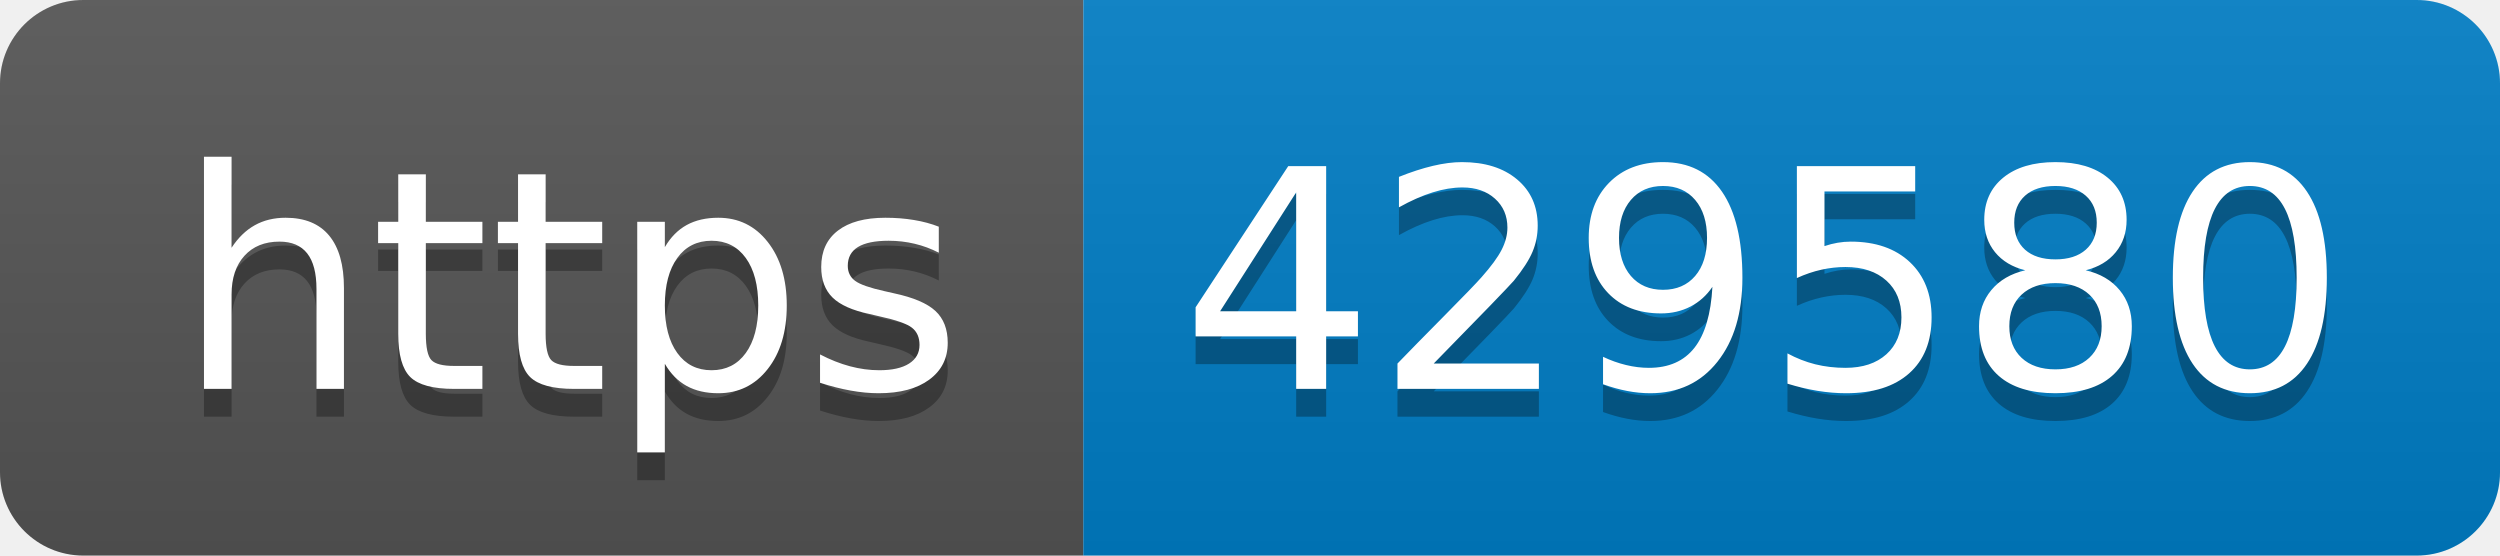
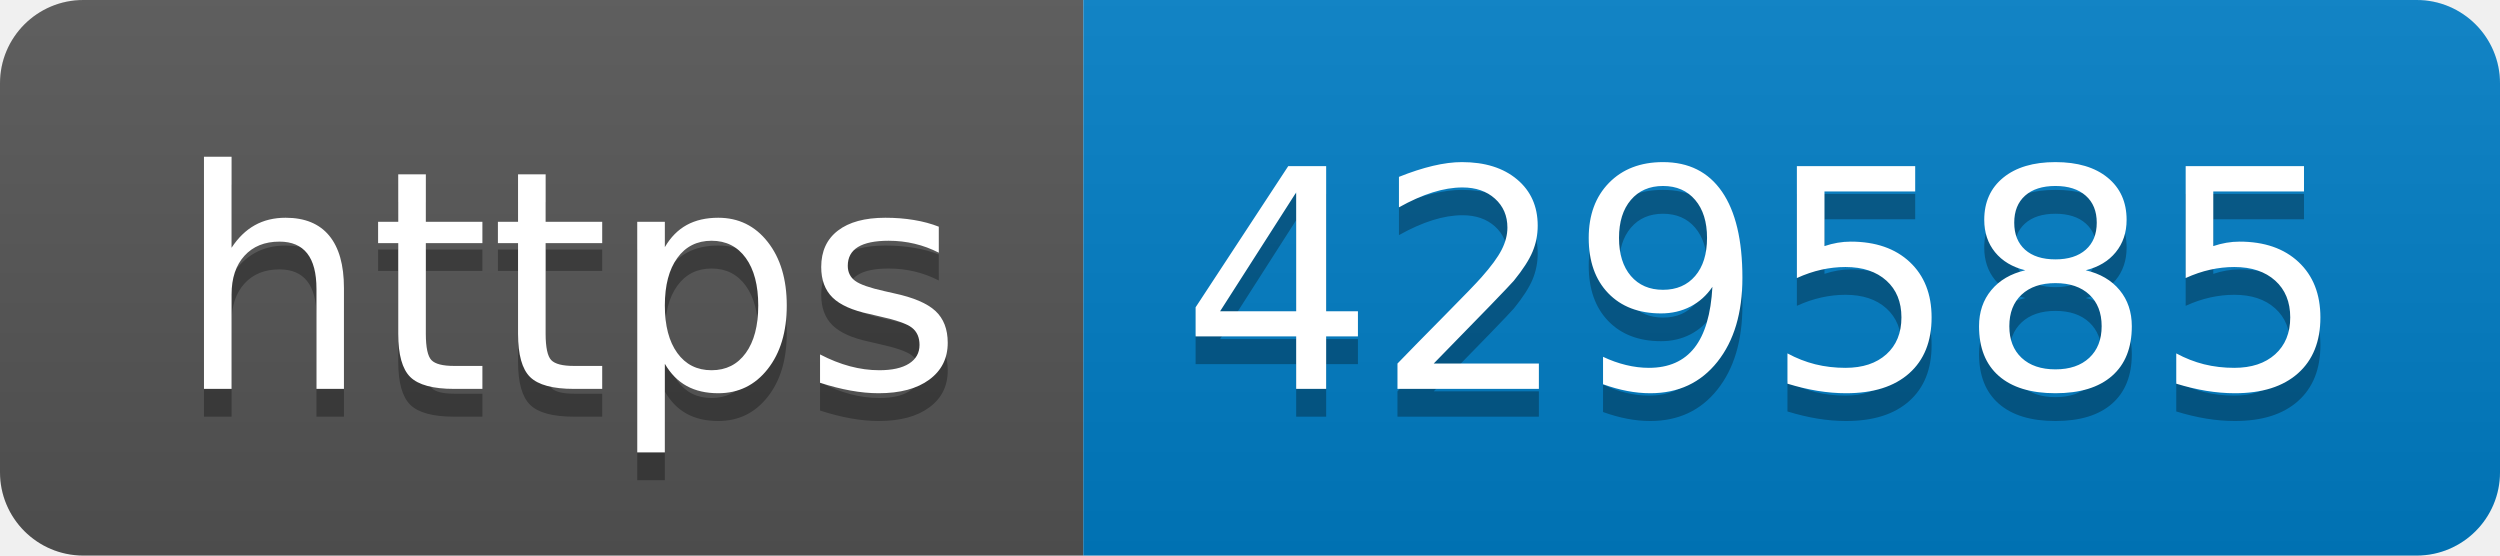
- <svg xmlns="http://www.w3.org/2000/svg" width="90" height="20" role="img" aria-label="https: 429580">
+ <svg xmlns="http://www.w3.org/2000/svg" width="90" height="20" role="img" aria-label="https: 429585">
  <linearGradient id="s" x2="0" y2="100%">
    <stop offset="0" stop-color="#bbb" stop-opacity=".1" />
    <stop offset="1" stop-opacity=".1" />
  </linearGradient>
  <clipPath id="r">
    <rect width="90" height="20" rx="3" fill="#fff" />
  </clipPath>
  <g clip-path="url(#r)">
    <rect width="39" height="20" fill="#555" />
    <rect x="39" width="51" height="20" fill="#007ec6" />
    <rect width="90" height="20" fill="url(#s)" />
  </g>
  <g fill="#fff" text-anchor="middle" font-family="Verdana,Geneva,DejaVu Sans,sans-serif" text-rendering="geometricPrecision" font-size="110">
    <text aria-hidden="true" x="205" y="150" fill="#010101" fill-opacity=".3" transform="scale(.1)" textLength="290">https</text>
    <text x="205" y="140" transform="scale(.1)" fill="#fff" textLength="290">https</text>
-     <text aria-hidden="true" x="635" y="150" fill="#010101" fill-opacity=".3" transform="scale(.1)" textLength="410">429580</text>
-     <text x="635" y="140" transform="scale(.1)" fill="#fff" textLength="410">429580</text>
+     <text aria-hidden="true" x="635" y="150" fill="#010101" fill-opacity=".3" transform="scale(.1)" textLength="410">429585</text>
+     <text x="635" y="140" transform="scale(.1)" fill="#fff" textLength="410">429585</text>
  </g>
</svg>
